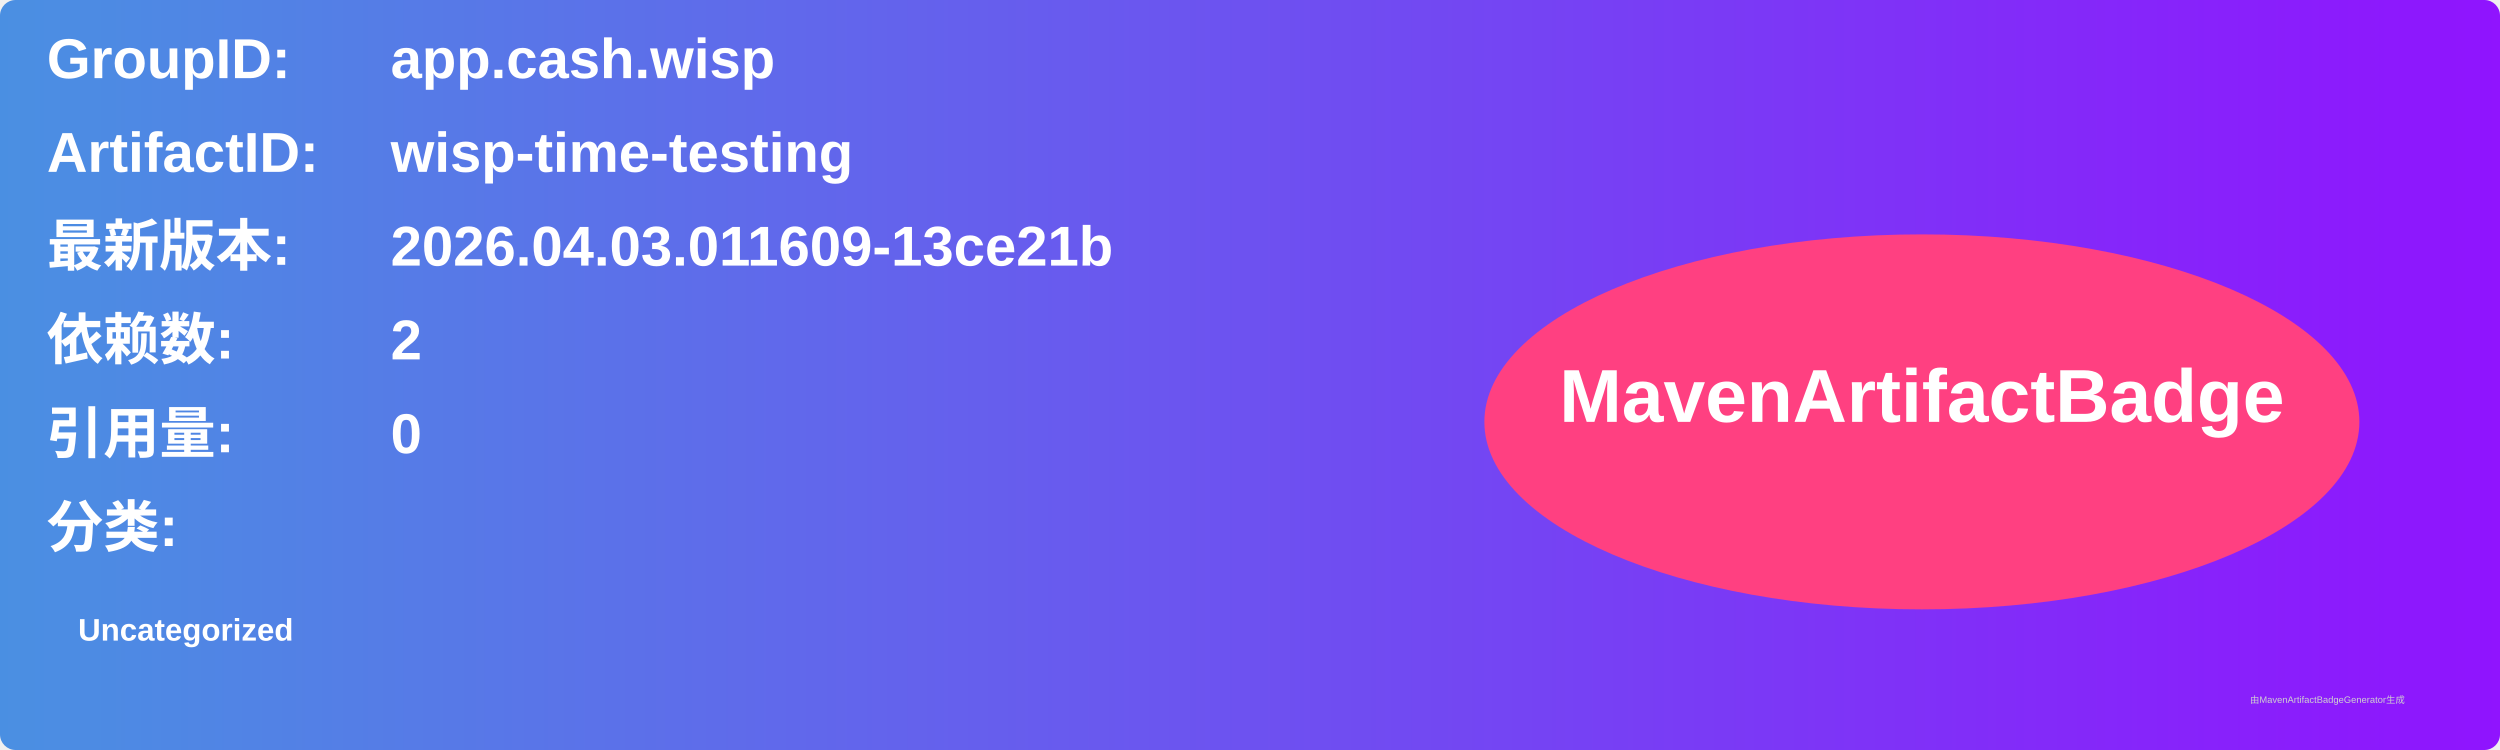
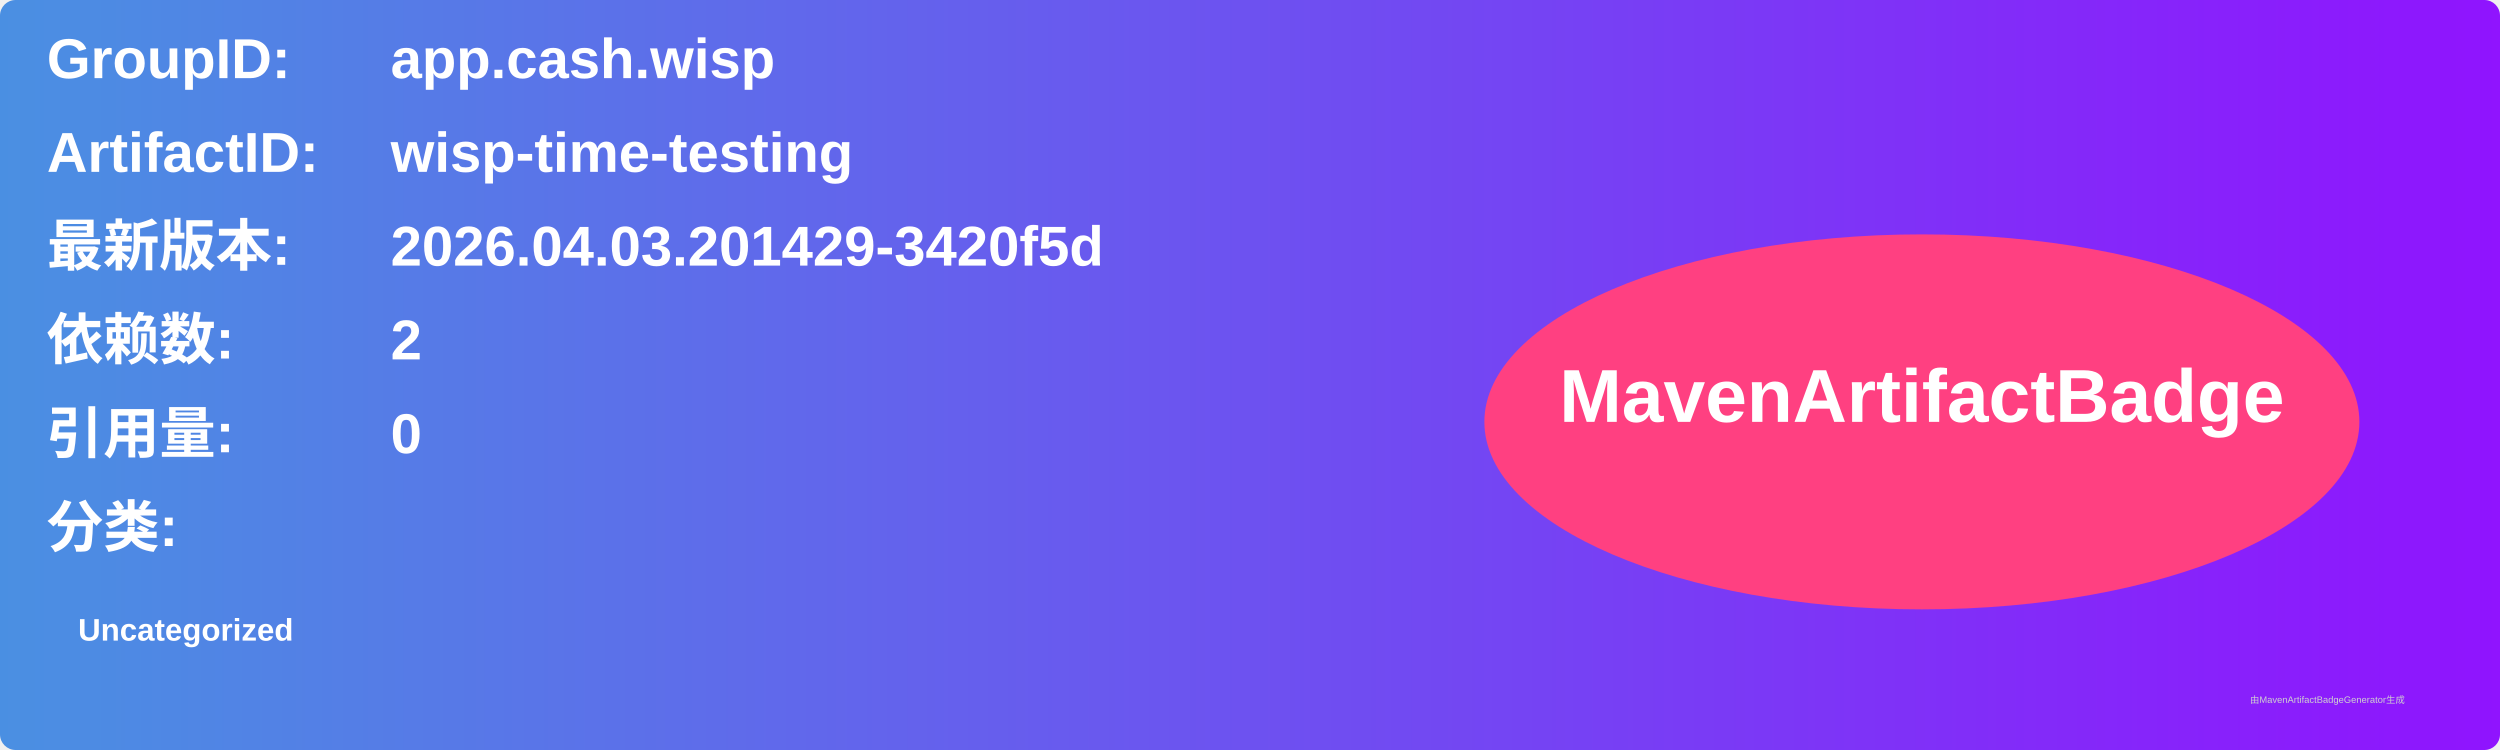
<svg xmlns="http://www.w3.org/2000/svg" width="800" height="240" viewBox="0 0 800 240">
  <linearGradient id="grad" x1="0%" y1="0%" x2="100%" y2="0%">
    <stop offset="0%" stop-color="#4a90e2" />
    <stop offset="100%" stop-color="#9013fe" />
  </linearGradient>
  <rect width="100%" height="100%" rx="5" ry="5" fill="url(#grad)" />
  <g transform="translate(15, 15)">
    <text x="0" y="10" font-family="Arial" font-size="18" fill="white" font-weight="bold" width="260">GroupID:</text>
    <text x="110" y="10" font-family="Arial" font-size="18" fill="white" font-weight="bold" width="460">app.cash.wisp</text>
    <text x="0" y="40" font-family="Arial" font-size="18" fill="white" font-weight="bold" width="260">ArtifactID:</text>
    <text x="110" y="40" font-family="Arial" font-size="18" fill="white" font-weight="bold" width="460">wisp-time-testing</text>
    <text x="0" y="70" font-family="Arial" font-size="18" fill="white" font-weight="bold">最新版本:</text>
    <text x="110" y="70" font-family="Arial" font-size="18" fill="white" font-weight="bold">
-       <tspan font-weight="bold">2026.04.03.011609-13ce21b</tspan>
+       <tspan font-weight="bold">2026.04.03.201429-3420f5d</tspan>
    </text>
    <text x="0" y="100" font-family="Arial" font-size="18" fill="white" font-weight="bold">依赖数: </text>
    <text x="110" y="100" font-family="Arial" font-size="18" fill="white">
      <tspan font-weight="bold">2</tspan>
    </text>
    <text x="0" y="130" font-family="Arial" font-size="18" fill="white" font-weight="bold">引用量: </text>
    <text x="110" y="130" font-family="Arial" font-size="18" fill="white">
      <tspan font-weight="bold">0</tspan>
    </text>
    <text x="0" y="160" font-family="Arial" font-size="18" fill="white" font-weight="bold">分类:</text>
    <text x="10" y="190" font-family="Arial" font-size="10" fill="white">
      <tspan font-weight="bold">Uncategorized</tspan>
    </text>
    <ellipse cx="600" cy="120" rx="140" ry="60" fill="#ff4081" />
    <text x="600" y="120" text-anchor="middle" font-family="Arial" font-size="24" fill="white" font-weight="bold">MavenArtifactBadge</text>
  </g>
  <text x="720" y="225" font-family="Arial" font-size="3" fill="#d0d0d0">由MavenArtifactBadgeGenerator生成</text>
</svg>
